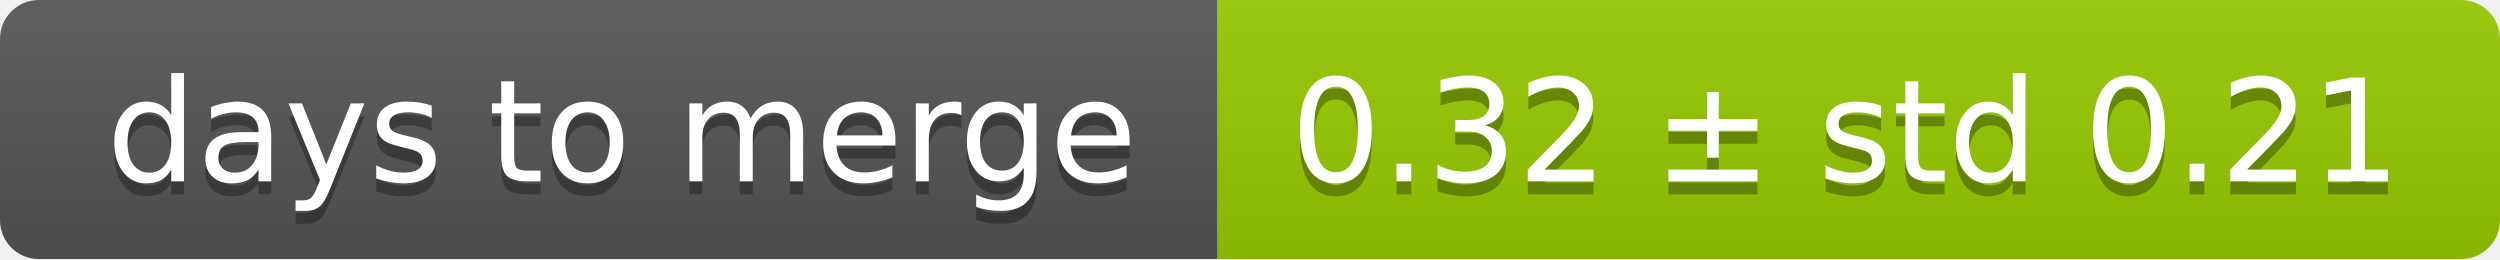
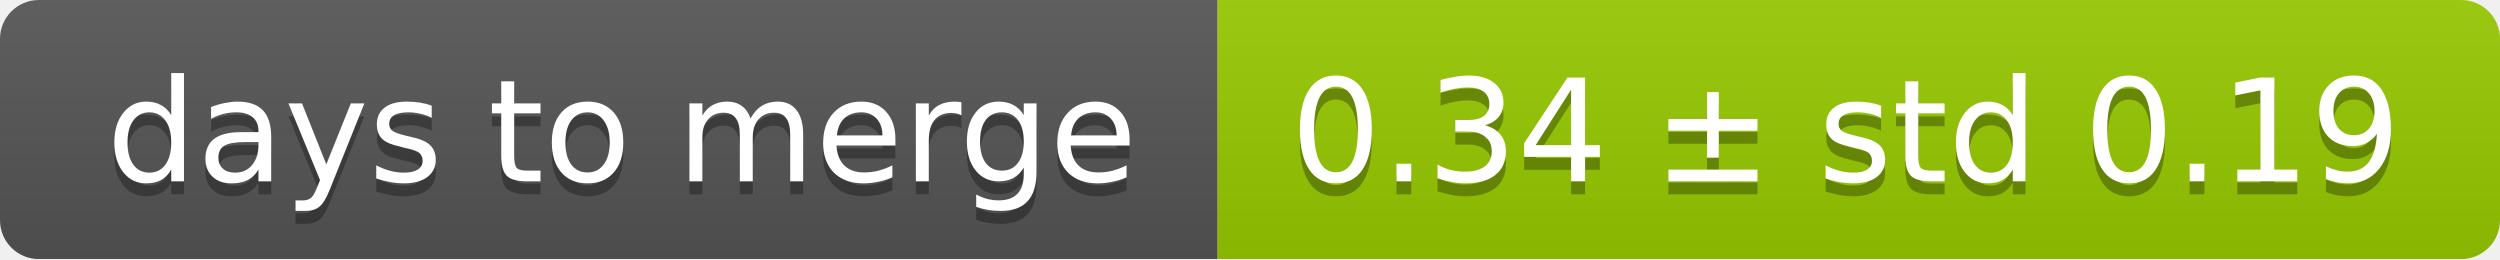
<svg xmlns="http://www.w3.org/2000/svg" width="193" height="20">
  <linearGradient id="smooth" x2="0" y2="100%">
    <stop offset="0" stop-color="#bbb" stop-opacity=".1" />
    <stop offset="1" stop-opacity=".1" />
  </linearGradient>
  <mask id="round">
    <rect width="193" height="20" rx="3" fill="#fff" />
  </mask>
  <g mask="url(#round)">
    <rect width="94" height="20" fill="#555" />
    <rect x="94" width="99" height="20" fill="#97ca00" />
    <rect width="193" height="20" fill="url(#smooth)" />
  </g>
  <g fill="#fff" text-anchor="middle" font-family="DejaVu Sans,Verdana,Geneva,sans-serif" font-size="11">
    <text x="48" y="15" fill="#010101" fill-opacity=".3">days to merge</text>
    <text x="48" y="14">days to merge</text>
-     <text x="142.5" y="15" fill="#010101" fill-opacity=".3">0.32 ± std 0.21</text>
-     <text x="142.5" y="14">0.32 ± std 0.21</text>
+     <text x="142.5" y="15" fill="#010101" fill-opacity=".3">0.34 ± std 0.19</text>
+     <text x="142.5" y="14">0.34 ± std 0.19</text>
  </g>
</svg>
